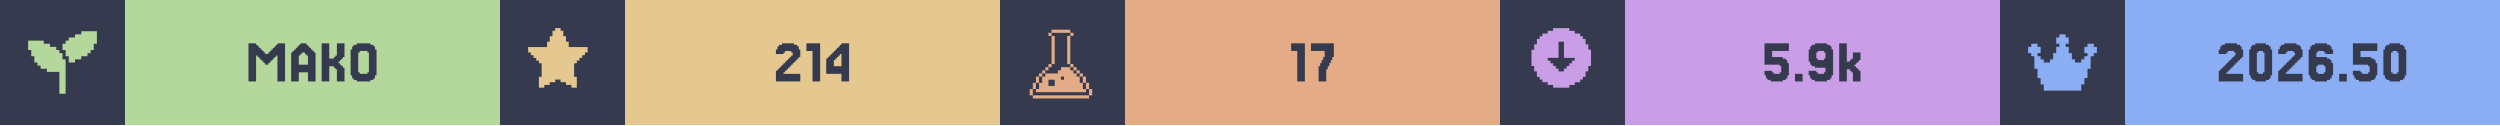
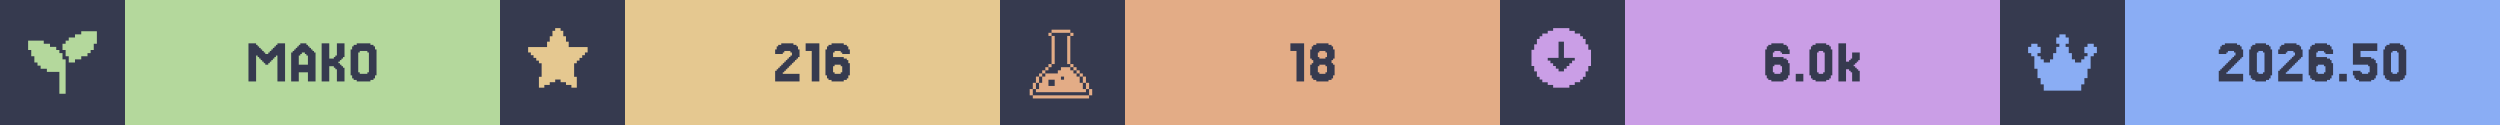
<svg xmlns="http://www.w3.org/2000/svg" width="1200" viewBox="0 0 200 10">
  <g>
    <rect width="200" height="10" fill="#363a4f" />
    <g class="badge" transform="translate(0 0)">
      <path transform="translate(2 2) scale(0.25)" fill="#b4d89c" d="M 18 2 L 18 3 L 16 3 L 16 4 L 14 4 L 14 5 L 13 5 L 13 6 L 12 6 L 12 8 L 13 8 L 13 10 L 14 10 L 14 12 L 16 12 L 16 11 L 18 11 L 18 10 L 20 10 L 20 9 L 21 9 L 21 8 L 22 8 L 22 6 L 23 6 L 23 2 L 18 2 z M 1 5 L 1 8 L 2 8 L 2 10 L 3 10 L 3 12 L 4 12 L 4 13 L 5 13 L 5 14 L 7 14 L 7 15 L 11 15 L 11 22 L 13 22 L 13 11 L 12 11 L 12 9 L 11 9 L 11 8 L 10 8 L 10 7 L 8 7 L 8 6 L 6 6 L 6 5 L 1 5 z" />
      <rect fill="#b4d89c" width="30" height="10" x="10" y="0" />
      <path fill="#363a4f" d="M21.463 5.053V5.175H21.22V5.053H21.098V4.931H20.976V4.809H20.854V4.687H20.732V4.565H20.61V4.443H20.488V6.516H19.878V3.467H20.488V3.589H20.61V3.711H20.732V3.833H20.854V3.955H20.976V4.077H21.098V4.199H21.22V4.321H21.463V4.199H21.585V4.077H21.707V3.955H21.829V3.833H21.951V3.711H22.073V3.589H22.195V3.467H22.805V6.516H22.195V4.443H22.073V4.565H21.951V4.687H21.829V4.809H21.707V4.931H21.585V5.053Z M24.634 5.175V4.443H24.512V4.321H24.39V4.199H24.146V4.321H24.024V4.443H23.902V5.175ZM23.415 4.199V4.077H23.537V3.955H23.659V3.833H23.78V3.711H23.902V3.589H24.024V3.467H24.512V3.589H24.634V3.711H24.756V3.833H24.878V3.955H25V4.077H25.122V4.199H25.244V6.516H24.634V5.785H23.902V6.516H23.293V4.199Z M27.317 5.297H27.439V5.419H27.561V6.516H26.951V5.541H26.829V5.419H26.707V5.297H26.341V6.516H25.732V3.467H26.341V4.687H26.707V4.565H26.829V4.443H26.951V3.467H27.561V4.565H27.439V4.687H27.317V4.809H27.195V4.931H27.073V5.053H27.195V5.175H27.317Z M30 6.029V6.272H29.878V6.394H29.634V6.516H28.537V6.394H28.293V6.272H28.171V6.029H28.049V3.955H28.171V3.711H28.293V3.589H28.537V3.467H29.634V3.589H29.878V3.711H30V3.955H30.122V6.029ZM28.78 5.785V5.907H29.39V5.785H29.512V4.199H29.39V4.077H28.78V4.199H28.659V5.785Z" />
    </g>
    <g class="badge" transform="translate(40 0)">
      <path transform="" fill="#e5c890" d="M5.929 6.145h.216v.866h-.433v-.217H5.28v-.216h-.432v-.216h-.433v.216H3.98v.216h-.433v.217h-.433v-.866h.217V5.063h-.217v-.216H2.9V4.63h-.217v-.216h-.216v-.217H2.25v-.432h1.515v-.433h.216v-.433h.216v-.433h.217V2.25h.433v.216h.216v.433h.216v.433h.217v.433H7.01v.432h-.217v.217h-.216v.216h-.216v.217h-.217v.216H5.93z" />
      <rect fill="#e5c890" width="30" height="10" x="10" y="0" />
-       <path fill="#363a4f" d="M22.805 5.663V5.785H22.683V5.907H24.024V6.516H22.073V5.663H22.195V5.541H22.317V5.419H22.439V5.297H22.561V5.175H22.683V5.053H22.805V4.931H22.927V4.809H23.049V4.687H23.171V4.565H23.293V4.443H23.415V4.199H23.293V4.077H22.805V4.199H22.683V4.321H22.073V3.955H22.195V3.711H22.317V3.589H22.561V3.467H23.537V3.589H23.78V3.711H23.902V3.955H24.024V4.565H23.902V4.687H23.78V4.809H23.659V4.931H23.537V5.053H23.415V5.175H23.293V5.297H23.171V5.419H23.049V5.541H22.927V5.663Z M25.61 3.467V6.516H25V4.077H24.512V3.467Z M26.707 4.199V4.077H26.829V3.955H26.951V3.833H27.073V3.711H27.195V3.589H27.317V3.467H27.927V6.516H27.317V5.907H26.098V4.687H26.22V4.565H26.341V4.443H26.463V4.321H26.585V4.199ZM26.951 4.565V4.687H26.829V4.809H26.707V5.297H27.317V4.321H27.195V4.443H27.073V4.565Z" />
+       <path fill="#363a4f" d="M22.744 5.663V5.785H22.622V5.907H23.963V6.516H22.012V5.663H22.134V5.541H22.256V5.419H22.378V5.297H22.5V5.175H22.622V5.053H22.744V4.931H22.866V4.809H22.988V4.687H23.11V4.565H23.232V4.443H23.354V4.199H23.232V4.077H22.744V4.199H22.622V4.321H22.012V3.955H22.134V3.711H22.256V3.589H22.5V3.467H23.476V3.589H23.72V3.711H23.841V3.955H23.963V4.565H23.841V4.687H23.72V4.809H23.598V4.931H23.476V5.053H23.354V5.175H23.232V5.297H23.11V5.419H22.988V5.541H22.866V5.663Z M25.549 3.467V6.516H24.939V4.077H24.451V3.467Z M26.768 5.785V5.907H27.256V5.785H27.378V5.297H27.256V5.175H26.768V5.297H26.646V5.785ZM26.646 4.565H27.5V4.687H27.744V4.809H27.866V5.053H27.988V6.029H27.866V6.272H27.744V6.394H27.5V6.516H26.524V6.394H26.28V6.272H26.159V6.029H26.037V3.955H26.159V3.711H26.28V3.589H26.524V3.467H27.5V3.589H27.744V3.711H27.866V3.955H27.988V4.321H27.378V4.199H27.256V4.077H26.768V4.199H26.646Z" />
    </g>
    <g class="badge" transform="translate(80 0)">
      <path transform="translate(2 2) scale(0.25)" fill="#e3ac86" d="M 8.502 1.5 L 8.502 2.5 L 14.504 2.5 L 14.504 1.5 L 8.502 1.5 z M 14.504 2.5 L 14.504 3.5 L 15.504 3.5 L 15.504 2.5 L 14.504 2.5 z M 14.504 3.5 L 13.502 3.5 L 13.502 12.502 L 14.504 12.502 L 14.504 3.5 z M 14.504 12.502 L 14.504 13.502 L 15.504 13.502 L 15.504 12.502 L 14.504 12.502 z M 15.504 13.502 L 15.504 14.504 L 16.504 14.504 L 16.504 15.504 L 17.504 15.504 L 17.504 16.504 L 18.504 16.504 L 18.504 15.502 L 17.504 15.502 L 17.504 14.502 L 16.504 14.502 L 16.504 13.502 L 15.504 13.502 z M 18.504 16.504 L 18.504 18.504 L 19.504 18.504 L 19.504 16.504 L 18.504 16.504 z M 19.504 18.504 L 19.504 20.504 L 20.504 20.504 L 20.504 18.504 L 19.504 18.504 z M 20.504 20.504 L 20.504 22.504 L 21.504 22.504 L 21.504 20.504 L 20.504 20.504 z M 19.504 20.504 L 18.504 20.504 L 18.504 18.504 L 17.504 18.504 L 17.504 16.504 L 16.504 16.504 L 16.504 15.504 L 15.504 15.504 L 15.504 14.504 L 14.504 14.504 L 14.504 13.502 L 11.502 13.502 L 11.502 14.504 L 10.502 14.504 L 10.502 15.504 L 6.502 15.504 L 6.502 16.504 L 5.5 16.504 L 5.5 18.504 L 4.5 18.504 L 4.5 20.504 L 3.5 20.504 L 3.5 21.504 L 19.504 21.504 L 19.504 20.504 z M 3.5 20.504 L 3.5 18.504 L 2.5 18.504 L 2.5 20.504 L 3.5 20.504 z M 2.5 20.504 L 1.5 20.504 L 1.5 22.504 L 2.5 22.504 L 2.5 20.504 z M 3.5 18.504 L 4.5 18.504 L 4.5 16.504 L 3.5 16.504 L 3.5 18.504 z M 4.5 16.504 L 5.5 16.504 L 5.5 15.504 L 6.502 15.504 L 6.502 14.504 L 7.502 14.504 L 7.502 13.502 L 6.502 13.502 L 6.502 14.502 L 5.5 14.502 L 5.5 15.502 L 4.5 15.502 L 4.5 16.504 z M 7.502 13.502 L 8.502 13.502 L 8.502 12.502 L 7.502 12.502 L 7.502 13.502 z M 8.502 12.502 L 9.502 12.502 L 9.502 3.5 L 8.502 3.5 L 8.502 12.502 z M 8.502 3.5 L 8.502 2.5 L 7.502 2.5 L 7.502 3.5 L 8.502 3.5 z M 11.502 16.504 L 12.502 16.504 L 12.502 17.504 L 11.502 17.504 L 11.502 16.504 z M 7.502 17.504 L 9.502 17.504 L 9.502 19.504 L 7.502 19.504 L 7.502 17.504 z M 2.5 22.506 L 2.5 23.506 L 20.504 23.506 L 20.504 22.506 L 2.5 22.506 z" />
      <rect fill="#e3ac86" width="30" height="10" x="10" y="0" />
-       <path fill="#363a4f" d="M24.39 3.467V6.516H23.78V4.077H23.293V3.467Z M25.61 5.297V5.053H25.732V4.809H25.854V4.565H25.976V4.077H24.878V3.467H26.707V4.565H26.585V4.809H26.463V5.053H26.341V5.297H26.22V5.541H26.098V6.516H25.488V5.297Z" />
+       <path fill="#363a4f" d="M24.329 3.467V6.516H23.72V4.077H23.232V3.467Z M25.549 4.565V4.687H26.037V4.565H26.159V4.199H26.037V4.077H25.549V4.199H25.427V4.565ZM26.646 5.053V5.175H26.768V6.029H26.646V6.272H26.524V6.394H26.28V6.516H25.305V6.394H25.061V6.272H24.939V6.029H24.817V5.175H24.939V5.053H25.061V4.809H24.939V4.687H24.817V3.955H24.939V3.711H25.061V3.589H25.305V3.467H26.28V3.589H26.524V3.711H26.646V3.955H26.768V4.687H26.646V4.809H26.524V5.053ZM25.549 5.785V5.907H26.037V5.785H26.159V5.297H26.037V5.175H25.549V5.297H25.427V5.785Z" />
    </g>
    <g class="badge" transform="translate(120 0)">
      <path transform="" fill="#ca9ee6" d="M5.55 6.794h.432v-.216h.433v-.216h.216v-.217h.217v-.433h.216V5.28h.217V3.981h-.217v-.433h-.216v-.433h-.217V2.9h-.216v-.217h-.433v-.216h-.433V2.25h-1.298v.216h-.433v.216h-.433V2.9h-.216v.216h-.217v.433h-.216v.433h-.217v1.298h.217v.433h.216v.433h.217v.217h.216v.216h.433v.216h.433v.217h1.298zm-1.083-1.298v-.217h-.216v-.216h-.217v-.216h-.216V4.63h.866V3.332h.432V4.63h.866v.217h-.216v.216h-.217v.216h-.216v.217h-.217v.216h-.432v-.216z" />
      <rect fill="#ca9ee6" width="30" height="10" x="10" y="0" />
-       <path fill="#363a4f" d="M21.768 5.663V5.785H21.89V5.907H22.378V5.785H22.5V5.297H22.378V5.175H21.159V3.467H23.11V4.077H21.768V4.565H22.622V4.687H22.866V4.809H22.988V5.053H23.11V6.029H22.988V6.272H22.866V6.394H22.622V6.516H21.646V6.394H21.402V6.272H21.28V6.029H21.159V5.663Z M24.207 5.907V6.516H23.598V5.907Z M26.037 4.687V4.199H25.915V4.077H25.427V4.199H25.305V4.687H25.427V4.809H25.915V4.687ZM24.817 6.272V6.029H24.695V5.663H25.305V5.785H25.427V5.907H25.915V5.785H26.037V5.419H25.183V5.297H24.939V5.175H24.817V4.931H24.695V3.955H24.817V3.711H24.939V3.589H25.183V3.467H26.159V3.589H26.402V3.711H26.524V3.955H26.646V6.029H26.524V6.272H26.402V6.394H26.159V6.516H25.183V6.394H24.939V6.272Z M27.988 4.931V4.809H28.11V4.687H28.232V4.199H28.841V4.809H28.72V4.931H28.598V5.053H28.476V5.175H28.354V5.297H28.476V5.419H28.598V5.541H28.72V5.663H28.841V6.516H28.232V5.785H28.11V5.663H27.988V5.541H27.744V6.516H27.134V3.467H27.744V4.931Z" />
+       <path fill="#363a4f" d="M21.951 5.785V5.907H22.439V5.785H22.561V5.297H22.439V5.175H21.951V5.297H21.829V5.785ZM21.829 4.565H22.683V4.687H22.927V4.809H23.049V5.053H23.171V6.029H23.049V6.272H22.927V6.394H22.683V6.516H21.707V6.394H21.463V6.272H21.341V6.029H21.22V3.955H21.341V3.711H21.463V3.589H21.707V3.467H22.683V3.589H22.927V3.711H23.049V3.955H23.171V4.321H22.561V4.199H22.439V4.077H21.951V4.199H21.829Z M24.268 5.907V6.516H23.659V5.907Z M26.463 6.029V6.272H26.341V6.394H26.098V6.516H25.244V6.394H25V6.272H24.878V6.029H24.756V3.955H24.878V3.711H25V3.589H25.244V3.467H26.098V3.589H26.341V3.711H26.463V3.955H26.585V6.029ZM25.488 5.785V5.907H25.854V5.785H25.976V4.199H25.854V4.077H25.488V4.199H25.366V5.785Z M27.927 4.931V4.809H28.049V4.687H28.171V4.199H28.78V4.809H28.659V4.931H28.537V5.053H28.415V5.175H28.293V5.297H28.415V5.419H28.537V5.541H28.659V5.663H28.78V6.516H28.171V5.785H28.049V5.663H27.927V5.541H27.683V6.516H27.073V3.467H27.683V4.931Z" />
    </g>
    <g class="badge" transform="translate(160 0)">
      <path transform="translate(2 2) scale(0.25)" fill="#8aadf4" d="M23 7v2h-1v1h-1v4h-1v3h-1v2h-1v2H6v-2H5v-2H4v-3H3v-4H2V9H1V7h1V6h2v1h1v2H4v1h1v1h1v1h2v-1h1V9h1V7h1V6h-1V4h1V3h2v1h1v2h-1v1h1v2h1v2h1v1h2v-1h1v-1h1V9h-1V7h1V6h2v1z" />
      <rect fill="#8aadf4" width="30" height="10" x="10" y="0" />
      <path fill="#363a4f" d="M18.232 5.663V5.785H18.11V5.907H19.451V6.516H17.5V5.663H17.622V5.541H17.744V5.419H17.866V5.297H17.988V5.175H18.11V5.053H18.232V4.931H18.354V4.809H18.476V4.687H18.598V4.565H18.72V4.443H18.841V4.199H18.72V4.077H18.232V4.199H18.11V4.321H17.5V3.955H17.622V3.711H17.744V3.589H17.988V3.467H18.963V3.589H19.207V3.711H19.329V3.955H19.451V4.565H19.329V4.687H19.207V4.809H19.085V4.931H18.963V5.053H18.841V5.175H18.72V5.297H18.598V5.419H18.476V5.541H18.354V5.663Z M21.646 6.029V6.272H21.524V6.394H21.28V6.516H20.427V6.394H20.183V6.272H20.061V6.029H19.939V3.955H20.061V3.711H20.183V3.589H20.427V3.467H21.28V3.589H21.524V3.711H21.646V3.955H21.768V6.029ZM20.671 5.785V5.907H21.037V5.785H21.159V4.199H21.037V4.077H20.671V4.199H20.549V5.785Z M22.988 5.663V5.785H22.866V5.907H24.207V6.516H22.256V5.663H22.378V5.541H22.5V5.419H22.622V5.297H22.744V5.175H22.866V5.053H22.988V4.931H23.11V4.809H23.232V4.687H23.354V4.565H23.476V4.443H23.598V4.199H23.476V4.077H22.988V4.199H22.866V4.321H22.256V3.955H22.378V3.711H22.5V3.589H22.744V3.467H23.72V3.589H23.963V3.711H24.085V3.955H24.207V4.565H24.085V4.687H23.963V4.809H23.841V4.931H23.72V5.053H23.598V5.175H23.476V5.297H23.354V5.419H23.232V5.541H23.11V5.663Z M25.427 5.785V5.907H25.915V5.785H26.037V5.297H25.915V5.175H25.427V5.297H25.305V5.785ZM25.305 4.565H26.159V4.687H26.402V4.809H26.524V5.053H26.646V6.029H26.524V6.272H26.402V6.394H26.159V6.516H25.183V6.394H24.939V6.272H24.817V6.029H24.695V3.955H24.817V3.711H24.939V3.589H25.183V3.467H26.159V3.589H26.402V3.711H26.524V3.955H26.646V4.321H26.037V4.199H25.915V4.077H25.427V4.199H25.305Z M27.744 5.907V6.516H27.134V5.907Z M28.841 5.663V5.785H28.963V5.907H29.451V5.785H29.573V5.297H29.451V5.175H28.232V3.467H30.183V4.077H28.841V4.565H29.695V4.687H29.939V4.809H30.061V5.053H30.183V6.029H30.061V6.272H29.939V6.394H29.695V6.516H28.72V6.394H28.476V6.272H28.354V6.029H28.232V5.663Z M32.378 6.029V6.272H32.256V6.394H32.012V6.516H31.159V6.394H30.915V6.272H30.793V6.029H30.671V3.955H30.793V3.711H30.915V3.589H31.159V3.467H32.012V3.589H32.256V3.711H32.378V3.955H32.5V6.029ZM31.402 5.785V5.907H31.768V5.785H31.89V4.199H31.768V4.077H31.402V4.199H31.28V5.785Z" />
    </g>
  </g>
</svg>
